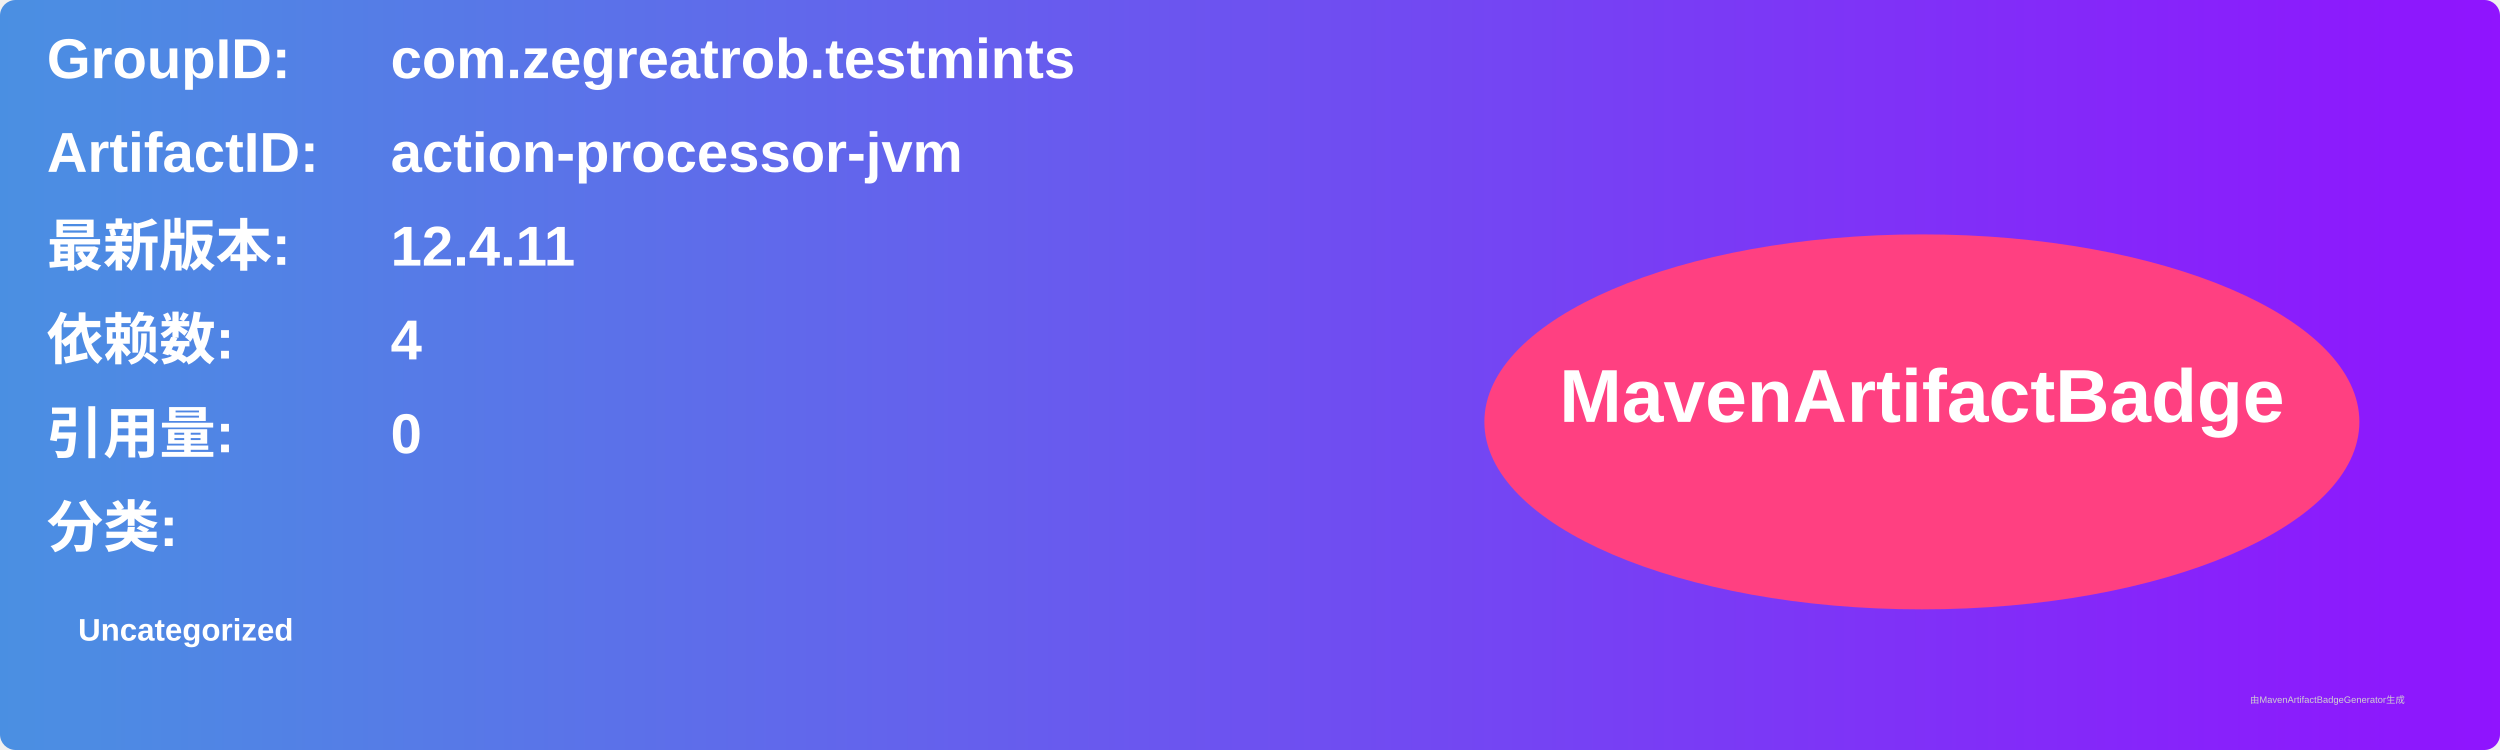
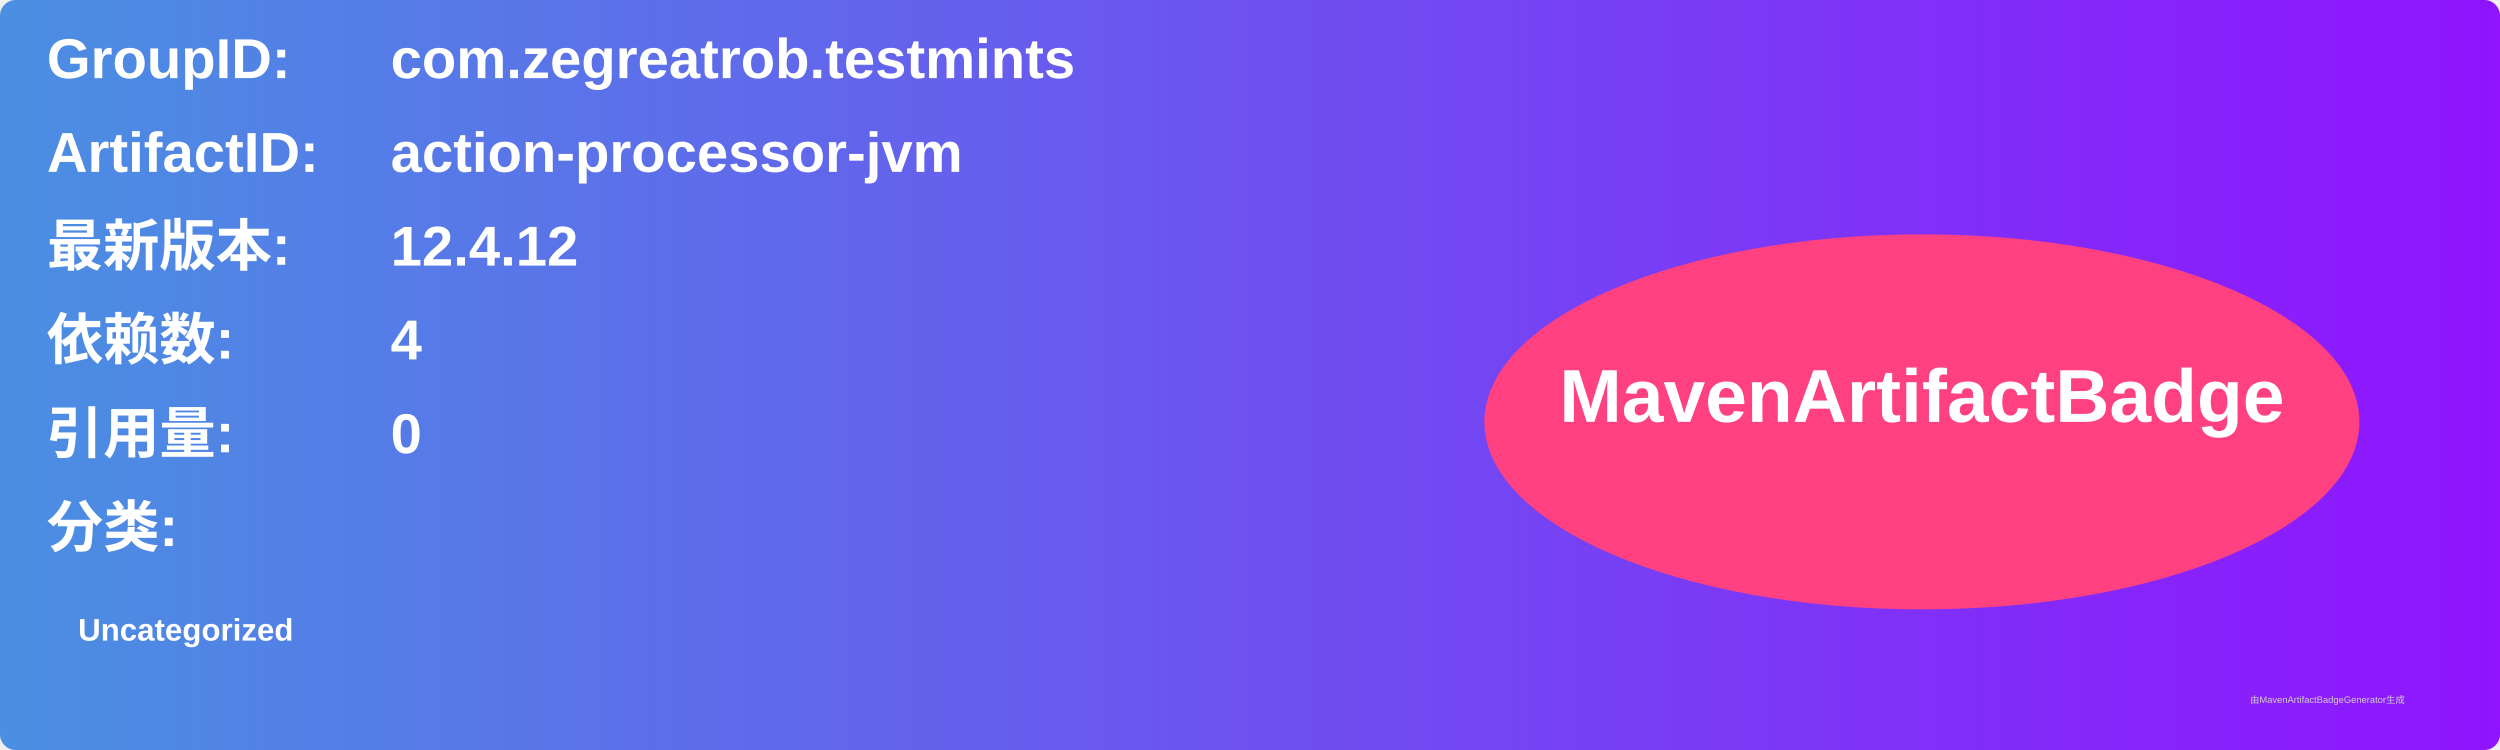
<svg xmlns="http://www.w3.org/2000/svg" width="800" height="240" viewBox="0 0 800 240">
  <linearGradient id="grad" x1="0%" y1="0%" x2="100%" y2="0%">
    <stop offset="0%" stop-color="#4a90e2" />
    <stop offset="100%" stop-color="#9013fe" />
  </linearGradient>
  <rect width="100%" height="100%" rx="5" ry="5" fill="url(#grad)" />
  <g transform="translate(15, 15)">
    <text x="0" y="10" font-family="Arial" font-size="18" fill="white" font-weight="bold" width="260">GroupID:</text>
    <text x="110" y="10" font-family="Arial" font-size="18" fill="white" font-weight="bold" width="460">com.zegreatrob.testmints</text>
    <text x="0" y="40" font-family="Arial" font-size="18" fill="white" font-weight="bold" width="260">ArtifactID:</text>
    <text x="110" y="40" font-family="Arial" font-size="18" fill="white" font-weight="bold" width="460">action-processor-jvm</text>
    <text x="0" y="70" font-family="Arial" font-size="18" fill="white" font-weight="bold">最新版本:</text>
    <text x="110" y="70" font-family="Arial" font-size="18" fill="white" font-weight="bold">
-       <tspan font-weight="bold">12.4.11</tspan>
+       <tspan font-weight="bold">12.4.12</tspan>
    </text>
    <text x="0" y="100" font-family="Arial" font-size="18" fill="white" font-weight="bold">依赖数: </text>
    <text x="110" y="100" font-family="Arial" font-size="18" fill="white">
      <tspan font-weight="bold">4</tspan>
    </text>
    <text x="0" y="130" font-family="Arial" font-size="18" fill="white" font-weight="bold">引用量: </text>
    <text x="110" y="130" font-family="Arial" font-size="18" fill="white">
      <tspan font-weight="bold">0</tspan>
    </text>
    <text x="0" y="160" font-family="Arial" font-size="18" fill="white" font-weight="bold">分类:</text>
    <text x="10" y="190" font-family="Arial" font-size="10" fill="white">
      <tspan font-weight="bold">Uncategorized</tspan>
    </text>
    <ellipse cx="600" cy="120" rx="140" ry="60" fill="#ff4081" />
    <text x="600" y="120" text-anchor="middle" font-family="Arial" font-size="24" fill="white" font-weight="bold">MavenArtifactBadge</text>
  </g>
  <text x="720" y="225" font-family="Arial" font-size="3" fill="#d0d0d0">由MavenArtifactBadgeGenerator生成</text>
</svg>
